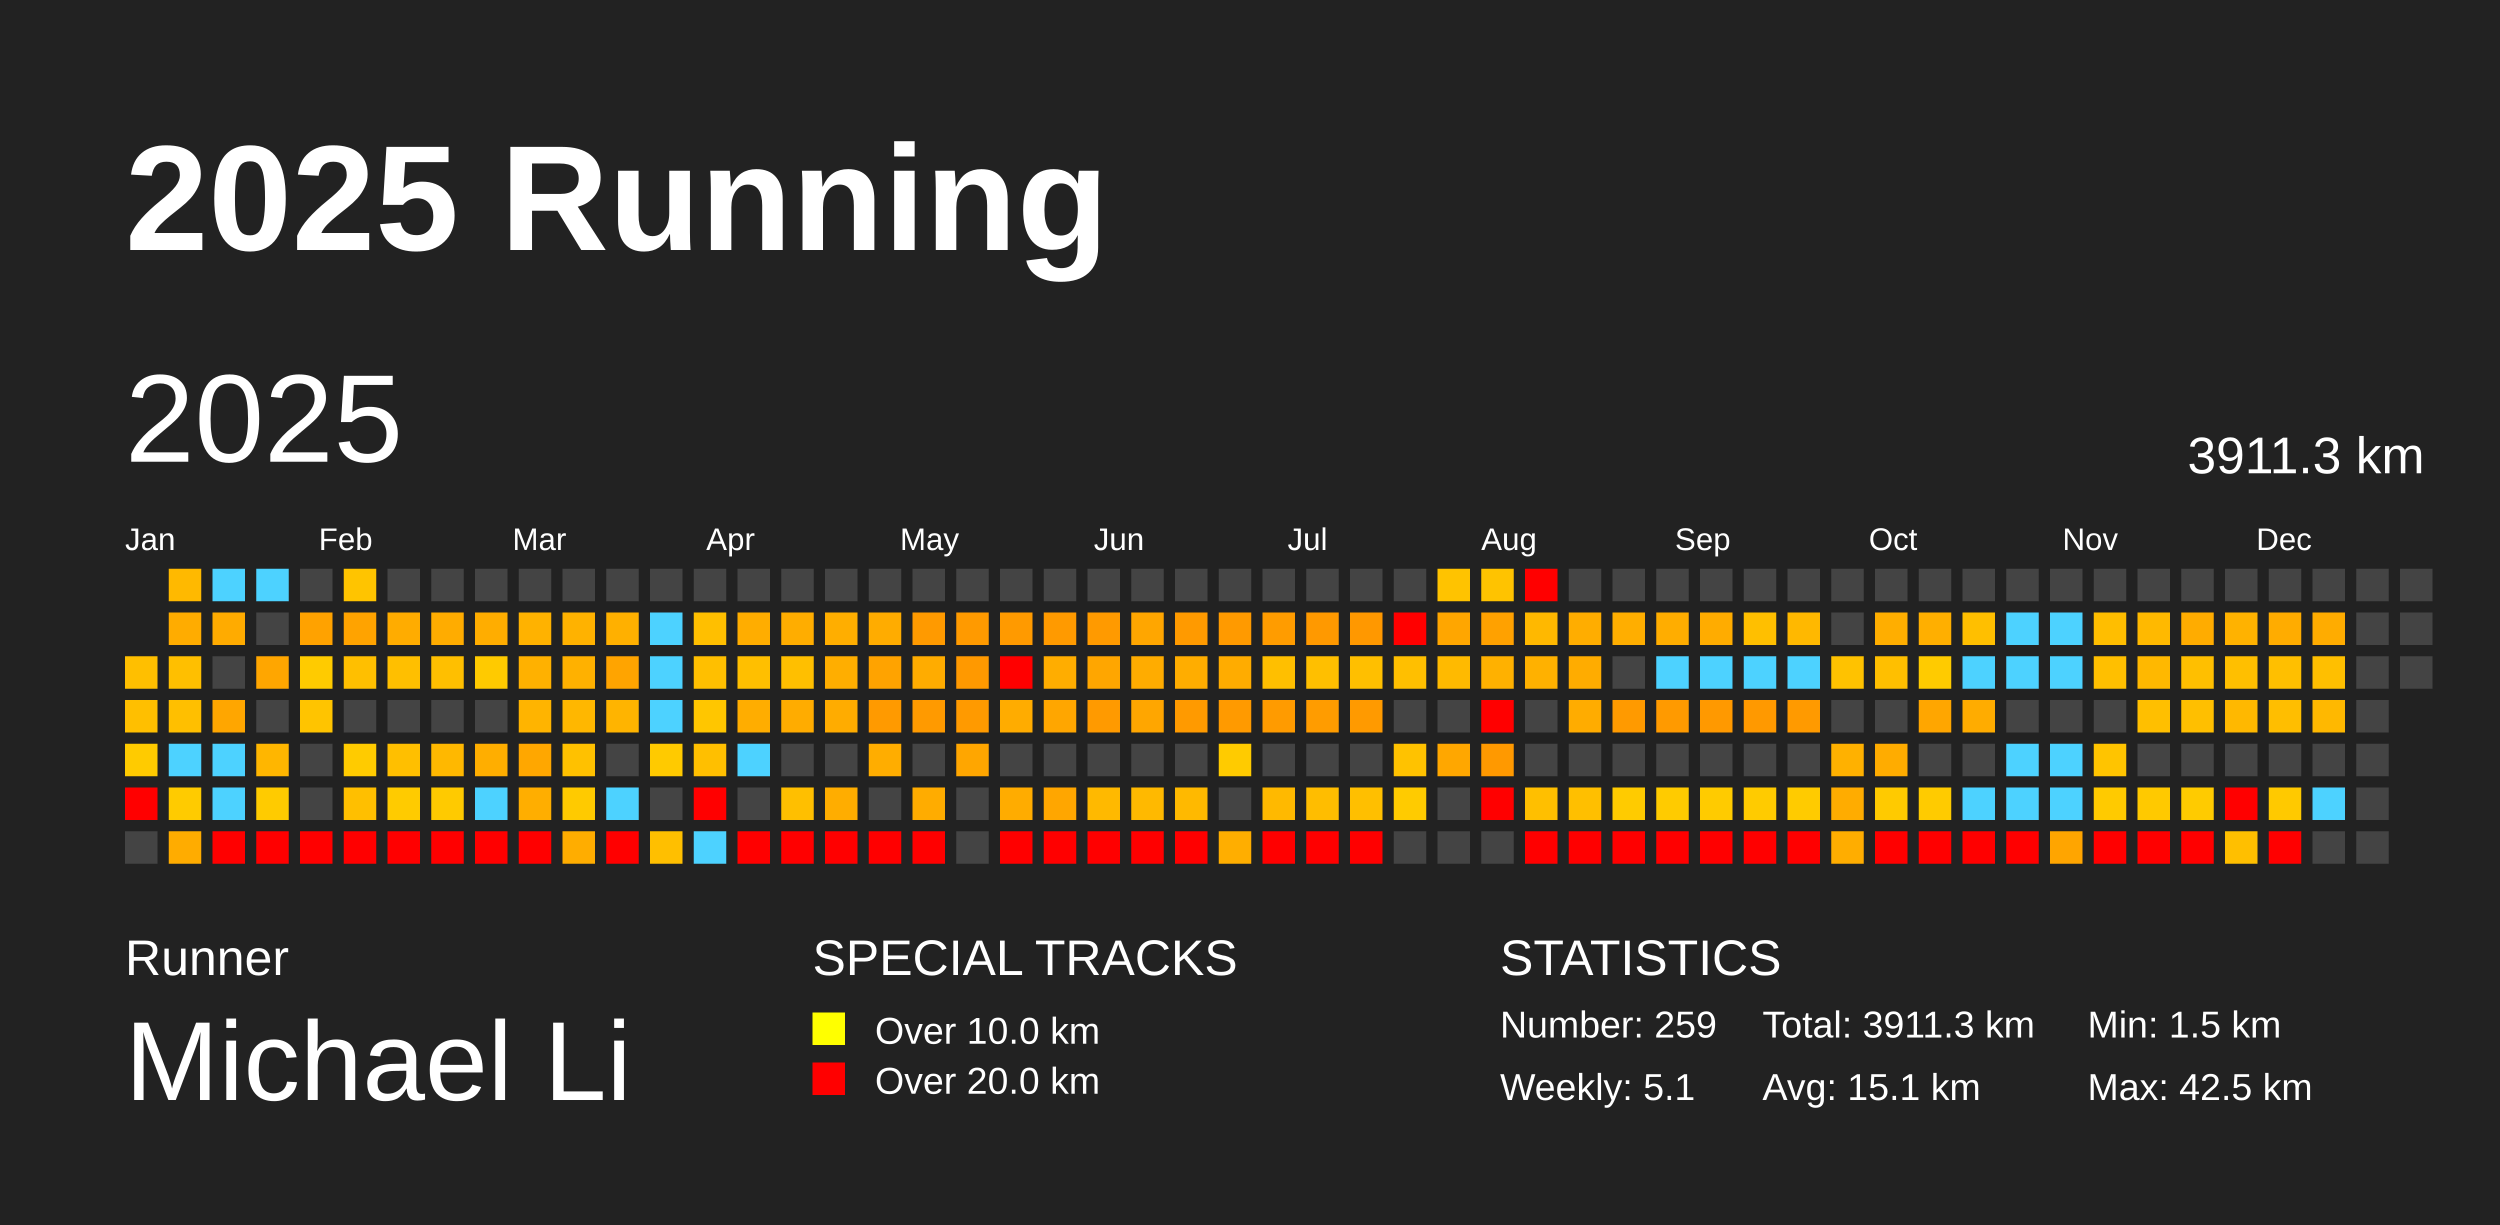
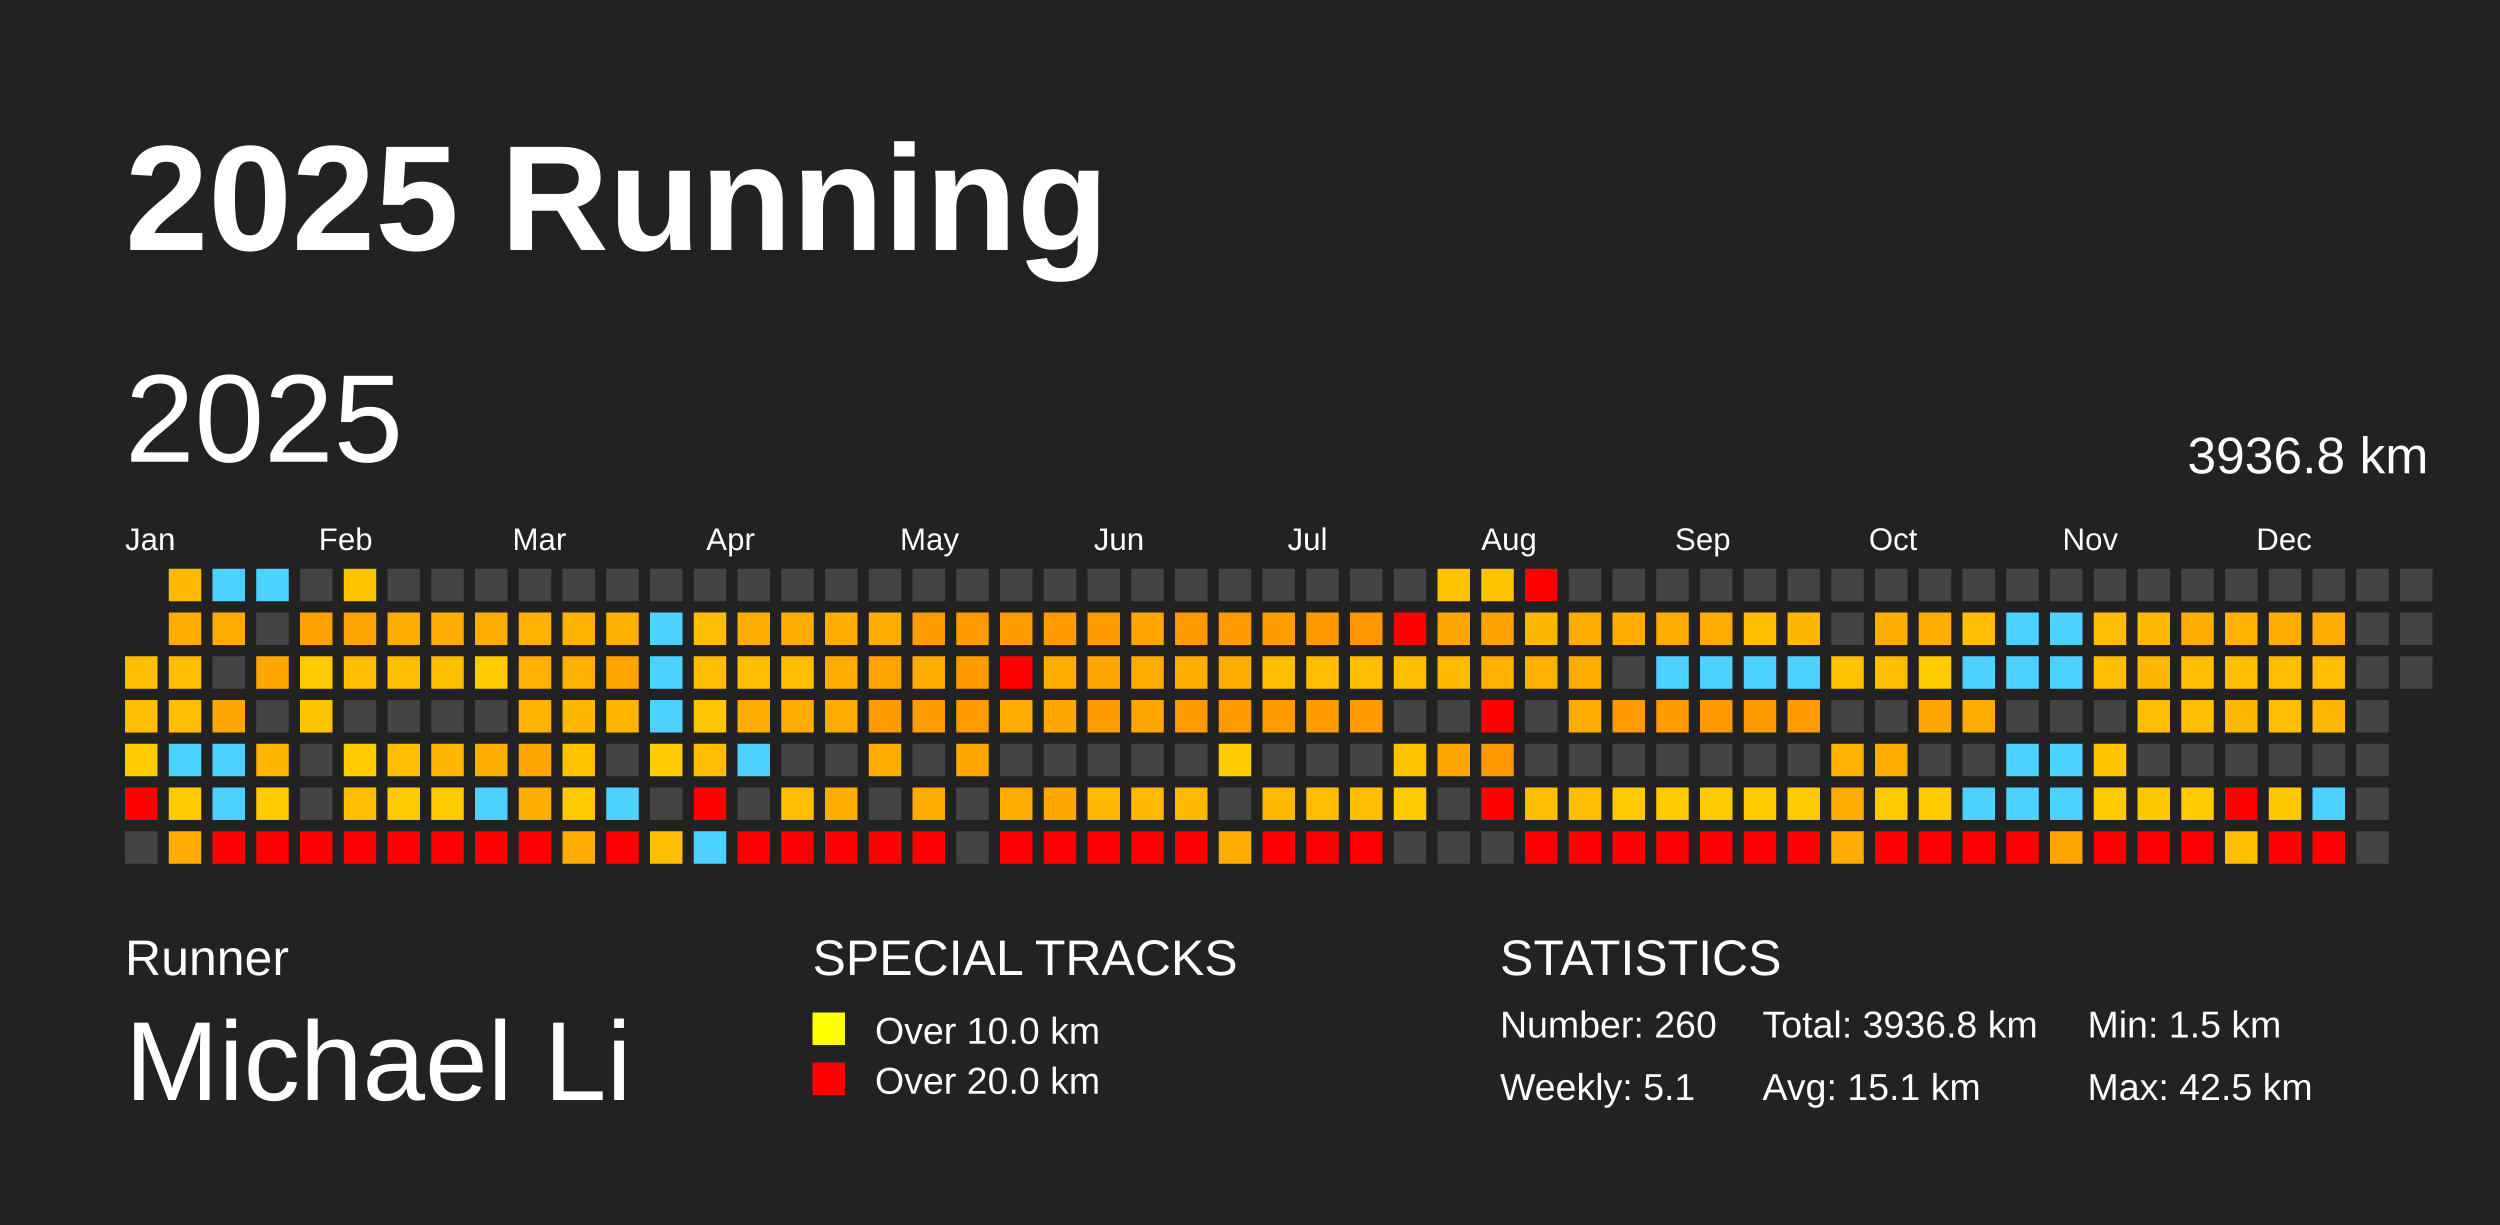
<svg xmlns="http://www.w3.org/2000/svg" baseProfile="full" height="98mm" version="1.1" viewBox="0,0,200,98" width="200mm">
  <defs />
  <rect fill="#222222" height="98" width="200" x="0" y="0" />
  <text fill="#FFFFFF" style="font-size:12px; font-family:Arial; font-weight:bold;" x="10" y="20">2025 Running</text>
  <text fill="#FFFFFF" style="font-size:4px; font-family:Arial" x="10" y="78">Runner</text>
  <text fill="#FFFFFF" style="font-size:9px; font-family:Arial" x="10" y="88">Michael Li</text>
  <text fill="#FFFFFF" style="font-size:4px; font-family:Arial" x="65" y="78">SPECIAL TRACKS</text>
  <rect fill="yellow" height="2.6" width="2.6" x="65" y="81" />
  <text fill="#FFFFFF" style="font-size:3px; font-family:Arial" x="70" y="83.5">Over 10.0 km</text>
  <rect fill="red" height="2.6" width="2.6" x="65" y="85" />
  <text fill="#FFFFFF" style="font-size:3px; font-family:Arial" x="70" y="87.5">Over 20.0 km</text>
  <text fill="#FFFFFF" style="font-size:4px; font-family:Arial" x="120" y="78">STATISTICS</text>
-   <text fill="#FFFFFF" style="font-size:3px; font-family:Arial" x="120" y="83">Number: 259</text>
+   <text fill="#FFFFFF" style="font-size:3px; font-family:Arial" x="120" y="83">Number: 260</text>
  <text fill="#FFFFFF" style="font-size:3px; font-family:Arial" x="120" y="88">Weekly: 5.1</text>
-   <text fill="#FFFFFF" style="font-size:3px; font-family:Arial" x="141" y="83">Total: 3911.3 km</text>
+   <text fill="#FFFFFF" style="font-size:3px; font-family:Arial" x="141" y="83">Total: 3936.8 km</text>
  <text fill="#FFFFFF" style="font-size:3px; font-family:Arial" x="141" y="88">Avg: 15.1 km</text>
  <text fill="#FFFFFF" style="font-size:3px; font-family:Arial" x="167" y="83">Min: 1.5 km</text>
  <text fill="#FFFFFF" style="font-size:3px; font-family:Arial" x="167" y="88">Max: 42.5 km</text>
  <text dominant-baseline="hanging" fill="#FFFFFF" style="font-size:10.0px; font-family:Arial;" x="10" y="30">2025</text>
-   <text dominant-baseline="hanging" fill="#FFFFFF" style="font-size:4.125px; font-family:Arial;" x="175" y="35">3911.3 km</text>
+   <text dominant-baseline="hanging" fill="#FFFFFF" style="font-size:4.125px; font-family:Arial;" x="175" y="35">3936.8 km</text>
  <text fill="#FFFFFF" style="font-size:2.5px; font-family:Arial" x="10.0" y="44">Jan</text>
  <text fill="#FFFFFF" style="font-size:2.5px; font-family:Arial" x="25.5" y="44">Feb</text>
  <text fill="#FFFFFF" style="font-size:2.5px; font-family:Arial" x="41.0" y="44">Mar</text>
  <text fill="#FFFFFF" style="font-size:2.5px; font-family:Arial" x="56.5" y="44">Apr</text>
  <text fill="#FFFFFF" style="font-size:2.5px; font-family:Arial" x="72.0" y="44">May</text>
  <text fill="#FFFFFF" style="font-size:2.5px; font-family:Arial" x="87.5" y="44">Jun</text>
  <text fill="#FFFFFF" style="font-size:2.5px; font-family:Arial" x="103.0" y="44">Jul</text>
  <text fill="#FFFFFF" style="font-size:2.5px; font-family:Arial" x="118.5" y="44">Aug</text>
  <text fill="#FFFFFF" style="font-size:2.5px; font-family:Arial" x="134.0" y="44">Sep</text>
  <text fill="#FFFFFF" style="font-size:2.5px; font-family:Arial" x="149.5" y="44">Oct</text>
  <text fill="#FFFFFF" style="font-size:2.5px; font-family:Arial" x="165.0" y="44">Nov</text>
  <text fill="#FFFFFF" style="font-size:2.5px; font-family:Arial" x="180.5" y="44">Dec</text>
  <rect fill="#ffbf00" height="2.6" width="2.6" x="10.0" y="52.5" />
  <rect fill="#ffbf00" height="2.6" width="2.6" x="10.0" y="56.0" />
  <rect fill="#ffcb00" height="2.6" width="2.6" x="10.0" y="59.5" />
  <rect fill="red" height="2.6" width="2.6" x="10.0" y="63.0" />
  <rect fill="#444444" height="2.6" width="2.6" x="10.0" y="66.5" />
  <rect fill="#ffb900" height="2.6" width="2.6" x="13.5" y="45.5" />
  <rect fill="#ffac00" height="2.6" width="2.6" x="13.5" y="49.0" />
  <rect fill="#ffbf00" height="2.6" width="2.6" x="13.5" y="52.5" />
  <rect fill="#ffbf00" height="2.6" width="2.6" x="13.5" y="56.0" />
  <rect fill="#4dd2ff" height="2.6" width="2.6" x="13.5" y="59.5" />
  <rect fill="#ffcb00" height="2.6" width="2.6" x="13.5" y="63.0" />
  <rect fill="#ffac00" height="2.6" width="2.6" x="13.5" y="66.5" />
  <rect fill="#4dd2ff" height="2.6" width="2.6" x="17.0" y="45.5" />
  <rect fill="#ffab00" height="2.6" width="2.6" x="17.0" y="49.0" />
  <rect fill="#444444" height="2.6" width="2.6" x="17.0" y="52.5" />
  <rect fill="#ffa600" height="2.6" width="2.6" x="17.0" y="56.0" />
  <rect fill="#4dd2ff" height="2.6" width="2.6" x="17.0" y="59.5" />
  <rect fill="#4dd2ff" height="2.6" width="2.6" x="17.0" y="63.0" />
  <rect fill="red" height="2.6" width="2.6" x="17.0" y="66.5" />
  <rect fill="#4dd2ff" height="2.6" width="2.6" x="20.5" y="45.5" />
  <rect fill="#444444" height="2.6" width="2.6" x="20.5" y="49.0" />
  <rect fill="#ffa600" height="2.6" width="2.6" x="20.5" y="52.5" />
  <rect fill="#444444" height="2.6" width="2.6" x="20.5" y="56.0" />
  <rect fill="#ffb600" height="2.6" width="2.6" x="20.5" y="59.5" />
  <rect fill="#ffcb00" height="2.6" width="2.6" x="20.5" y="63.0" />
  <rect fill="red" height="2.6" width="2.6" x="20.5" y="66.5" />
  <rect fill="#444444" height="2.6" width="2.6" x="24.0" y="45.5" />
  <rect fill="#ffa200" height="2.6" width="2.6" x="24.0" y="49.0" />
  <rect fill="#ffcb00" height="2.6" width="2.6" x="24.0" y="52.5" />
  <rect fill="#ffc400" height="2.6" width="2.6" x="24.0" y="56.0" />
  <rect fill="#444444" height="2.6" width="2.6" x="24.0" y="59.5" />
  <rect fill="#444444" height="2.6" width="2.6" x="24.0" y="63.0" />
  <rect fill="red" height="2.6" width="2.6" x="24.0" y="66.5" />
  <rect fill="#ffc400" height="2.6" width="2.6" x="27.5" y="45.5" />
  <rect fill="#ffa300" height="2.6" width="2.6" x="27.5" y="49.0" />
  <rect fill="#ffbf00" height="2.6" width="2.6" x="27.5" y="52.5" />
  <rect fill="#444444" height="2.6" width="2.6" x="27.5" y="56.0" />
  <rect fill="#ffcb00" height="2.6" width="2.6" x="27.5" y="59.5" />
  <rect fill="#ffbf00" height="2.6" width="2.6" x="27.5" y="63.0" />
  <rect fill="red" height="2.6" width="2.6" x="27.5" y="66.5" />
  <rect fill="#444444" height="2.6" width="2.6" x="31.0" y="45.5" />
  <rect fill="#ffac00" height="2.6" width="2.6" x="31.0" y="49.0" />
  <rect fill="#ffbf00" height="2.6" width="2.6" x="31.0" y="52.5" />
  <rect fill="#444444" height="2.6" width="2.6" x="31.0" y="56.0" />
  <rect fill="#ffbf00" height="2.6" width="2.6" x="31.0" y="59.5" />
  <rect fill="#ffcb00" height="2.6" width="2.6" x="31.0" y="63.0" />
  <rect fill="red" height="2.6" width="2.6" x="31.0" y="66.5" />
  <rect fill="#444444" height="2.6" width="2.6" x="34.5" y="45.5" />
  <rect fill="#ffac00" height="2.6" width="2.6" x="34.5" y="49.0" />
  <rect fill="#ffbf00" height="2.6" width="2.6" x="34.5" y="52.5" />
  <rect fill="#444444" height="2.6" width="2.6" x="34.5" y="56.0" />
  <rect fill="#ffb800" height="2.6" width="2.6" x="34.5" y="59.5" />
  <rect fill="#ffca00" height="2.6" width="2.6" x="34.5" y="63.0" />
  <rect fill="red" height="2.6" width="2.6" x="34.5" y="66.5" />
  <rect fill="#444444" height="2.6" width="2.6" x="38.0" y="45.5" />
  <rect fill="#ffad00" height="2.6" width="2.6" x="38.0" y="49.0" />
  <rect fill="#ffca00" height="2.6" width="2.6" x="38.0" y="52.5" />
  <rect fill="#444444" height="2.6" width="2.6" x="38.0" y="56.0" />
  <rect fill="#ffae00" height="2.6" width="2.6" x="38.0" y="59.5" />
  <rect fill="#4dd2ff" height="2.6" width="2.6" x="38.0" y="63.0" />
  <rect fill="red" height="2.6" width="2.6" x="38.0" y="66.5" />
  <rect fill="#444444" height="2.6" width="2.6" x="41.5" y="45.5" />
  <rect fill="#ffb200" height="2.6" width="2.6" x="41.5" y="49.0" />
  <rect fill="#ffb100" height="2.6" width="2.6" x="41.5" y="52.5" />
  <rect fill="#ffb400" height="2.6" width="2.6" x="41.5" y="56.0" />
  <rect fill="#ffa700" height="2.6" width="2.6" x="41.5" y="59.5" />
  <rect fill="#ffae00" height="2.6" width="2.6" x="41.5" y="63.0" />
  <rect fill="red" height="2.6" width="2.6" x="41.5" y="66.5" />
  <rect fill="#444444" height="2.6" width="2.6" x="45.0" y="45.5" />
  <rect fill="#ffb200" height="2.6" width="2.6" x="45.0" y="49.0" />
  <rect fill="#ffb100" height="2.6" width="2.6" x="45.0" y="52.5" />
  <rect fill="#ffb700" height="2.6" width="2.6" x="45.0" y="56.0" />
  <rect fill="#ffc100" height="2.6" width="2.6" x="45.0" y="59.5" />
  <rect fill="#ffca00" height="2.6" width="2.6" x="45.0" y="63.0" />
  <rect fill="#ffad00" height="2.6" width="2.6" x="45.0" y="66.5" />
  <rect fill="#444444" height="2.6" width="2.6" x="48.5" y="45.5" />
  <rect fill="#ffb000" height="2.6" width="2.6" x="48.5" y="49.0" />
  <rect fill="#ffa400" height="2.6" width="2.6" x="48.5" y="52.5" />
  <rect fill="#ffb400" height="2.6" width="2.6" x="48.5" y="56.0" />
  <rect fill="#444444" height="2.6" width="2.6" x="48.5" y="59.5" />
  <rect fill="#4dd2ff" height="2.6" width="2.6" x="48.5" y="63.0" />
  <rect fill="red" height="2.6" width="2.6" x="48.5" y="66.5" />
  <rect fill="#444444" height="2.6" width="2.6" x="52.0" y="45.5" />
  <rect fill="#4dd2ff" height="2.6" width="2.6" x="52.0" y="49.0" />
  <rect fill="#4dd2ff" height="2.6" width="2.6" x="52.0" y="52.5" />
  <rect fill="#4dd2ff" height="2.6" width="2.6" x="52.0" y="56.0" />
  <rect fill="#ffca00" height="2.6" width="2.6" x="52.0" y="59.5" />
  <rect fill="#444444" height="2.6" width="2.6" x="52.0" y="63.0" />
  <rect fill="#ffbf00" height="2.6" width="2.6" x="52.0" y="66.5" />
  <rect fill="#444444" height="2.6" width="2.6" x="55.5" y="45.5" />
  <rect fill="#ffbf00" height="2.6" width="2.6" x="55.5" y="49.0" />
  <rect fill="#ffbf00" height="2.6" width="2.6" x="55.5" y="52.5" />
  <rect fill="#ffc600" height="2.6" width="2.6" x="55.5" y="56.0" />
  <rect fill="#ffbf00" height="2.6" width="2.6" x="55.5" y="59.5" />
  <rect fill="red" height="2.6" width="2.6" x="55.5" y="63.0" />
  <rect fill="#4dd2ff" height="2.6" width="2.6" x="55.5" y="66.5" />
  <rect fill="#444444" height="2.6" width="2.6" x="59.0" y="45.5" />
  <rect fill="#ffad00" height="2.6" width="2.6" x="59.0" y="49.0" />
  <rect fill="#ffbf00" height="2.6" width="2.6" x="59.0" y="52.5" />
  <rect fill="#ffad00" height="2.6" width="2.6" x="59.0" y="56.0" />
  <rect fill="#4dd2ff" height="2.6" width="2.6" x="59.0" y="59.5" />
  <rect fill="#444444" height="2.6" width="2.6" x="59.0" y="63.0" />
  <rect fill="red" height="2.6" width="2.6" x="59.0" y="66.5" />
  <rect fill="#444444" height="2.6" width="2.6" x="62.5" y="45.5" />
  <rect fill="#ffad00" height="2.6" width="2.6" x="62.5" y="49.0" />
  <rect fill="#ffbf00" height="2.6" width="2.6" x="62.5" y="52.5" />
  <rect fill="#ffac00" height="2.6" width="2.6" x="62.5" y="56.0" />
  <rect fill="#444444" height="2.6" width="2.6" x="62.5" y="59.5" />
  <rect fill="#ffbf00" height="2.6" width="2.6" x="62.5" y="63.0" />
  <rect fill="red" height="2.6" width="2.6" x="62.5" y="66.5" />
  <rect fill="#444444" height="2.6" width="2.6" x="66.0" y="45.5" />
  <rect fill="#ffae00" height="2.6" width="2.6" x="66.0" y="49.0" />
  <rect fill="#ffae00" height="2.6" width="2.6" x="66.0" y="52.5" />
  <rect fill="#ffac00" height="2.6" width="2.6" x="66.0" y="56.0" />
  <rect fill="#444444" height="2.6" width="2.6" x="66.0" y="59.5" />
  <rect fill="#ffad00" height="2.6" width="2.6" x="66.0" y="63.0" />
  <rect fill="red" height="2.6" width="2.6" x="66.0" y="66.5" />
  <rect fill="#444444" height="2.6" width="2.6" x="69.5" y="45.5" />
  <rect fill="#ffac00" height="2.6" width="2.6" x="69.5" y="49.0" />
  <rect fill="#ffa300" height="2.6" width="2.6" x="69.5" y="52.5" />
  <rect fill="#ff9a00" height="2.6" width="2.6" x="69.5" y="56.0" />
  <rect fill="#ffad00" height="2.6" width="2.6" x="69.5" y="59.5" />
  <rect fill="#444444" height="2.6" width="2.6" x="69.5" y="63.0" />
  <rect fill="red" height="2.6" width="2.6" x="69.5" y="66.5" />
  <rect fill="#444444" height="2.6" width="2.6" x="73.0" y="45.5" />
  <rect fill="#ff9a00" height="2.6" width="2.6" x="73.0" y="49.0" />
  <rect fill="#ffac00" height="2.6" width="2.6" x="73.0" y="52.5" />
  <rect fill="#ff9a00" height="2.6" width="2.6" x="73.0" y="56.0" />
  <rect fill="#444444" height="2.6" width="2.6" x="73.0" y="59.5" />
  <rect fill="#ffac00" height="2.6" width="2.6" x="73.0" y="63.0" />
  <rect fill="red" height="2.6" width="2.6" x="73.0" y="66.5" />
  <rect fill="#444444" height="2.6" width="2.6" x="76.5" y="45.5" />
  <rect fill="#ff9a00" height="2.6" width="2.6" x="76.5" y="49.0" />
  <rect fill="#ff9900" height="2.6" width="2.6" x="76.5" y="52.5" />
  <rect fill="#ff9a00" height="2.6" width="2.6" x="76.5" y="56.0" />
  <rect fill="#ffa600" height="2.6" width="2.6" x="76.5" y="59.5" />
  <rect fill="#444444" height="2.6" width="2.6" x="76.5" y="63.0" />
  <rect fill="#444444" height="2.6" width="2.6" x="76.5" y="66.5" />
  <rect fill="#444444" height="2.6" width="2.6" x="80.0" y="45.5" />
  <rect fill="#ff9a00" height="2.6" width="2.6" x="80.0" y="49.0" />
  <rect fill="red" height="2.6" width="2.6" x="80.0" y="52.5" />
  <rect fill="#ffac00" height="2.6" width="2.6" x="80.0" y="56.0" />
  <rect fill="#444444" height="2.6" width="2.6" x="80.0" y="59.5" />
  <rect fill="#ffac00" height="2.6" width="2.6" x="80.0" y="63.0" />
  <rect fill="red" height="2.6" width="2.6" x="80.0" y="66.5" />
  <rect fill="#444444" height="2.6" width="2.6" x="83.5" y="45.5" />
  <rect fill="#ff9a00" height="2.6" width="2.6" x="83.5" y="49.0" />
  <rect fill="#ffad00" height="2.6" width="2.6" x="83.5" y="52.5" />
  <rect fill="#ffa600" height="2.6" width="2.6" x="83.5" y="56.0" />
  <rect fill="#444444" height="2.6" width="2.6" x="83.5" y="59.5" />
  <rect fill="#ffa600" height="2.6" width="2.6" x="83.5" y="63.0" />
  <rect fill="red" height="2.6" width="2.6" x="83.5" y="66.5" />
  <rect fill="#444444" height="2.6" width="2.6" x="87.0" y="45.5" />
  <rect fill="#ff9a00" height="2.6" width="2.6" x="87.0" y="49.0" />
  <rect fill="#ffa600" height="2.6" width="2.6" x="87.0" y="52.5" />
  <rect fill="#ff9a00" height="2.6" width="2.6" x="87.0" y="56.0" />
  <rect fill="#444444" height="2.6" width="2.6" x="87.0" y="59.5" />
  <rect fill="#ffb900" height="2.6" width="2.6" x="87.0" y="63.0" />
  <rect fill="red" height="2.6" width="2.6" x="87.0" y="66.5" />
  <rect fill="#444444" height="2.6" width="2.6" x="90.5" y="45.5" />
  <rect fill="#ffa600" height="2.6" width="2.6" x="90.5" y="49.0" />
  <rect fill="#ffac00" height="2.6" width="2.6" x="90.5" y="52.5" />
  <rect fill="#ffa600" height="2.6" width="2.6" x="90.5" y="56.0" />
  <rect fill="#444444" height="2.6" width="2.6" x="90.5" y="59.5" />
  <rect fill="#ffb900" height="2.6" width="2.6" x="90.5" y="63.0" />
  <rect fill="red" height="2.6" width="2.6" x="90.5" y="66.5" />
  <rect fill="#444444" height="2.6" width="2.6" x="94.0" y="45.5" />
  <rect fill="#ff9a00" height="2.6" width="2.6" x="94.0" y="49.0" />
  <rect fill="#ffad00" height="2.6" width="2.6" x="94.0" y="52.5" />
  <rect fill="#ff9a00" height="2.6" width="2.6" x="94.0" y="56.0" />
  <rect fill="#444444" height="2.6" width="2.6" x="94.0" y="59.5" />
  <rect fill="#ffb900" height="2.6" width="2.6" x="94.0" y="63.0" />
  <rect fill="red" height="2.6" width="2.6" x="94.0" y="66.5" />
  <rect fill="#444444" height="2.6" width="2.6" x="97.5" y="45.5" />
  <rect fill="#ff9a00" height="2.6" width="2.6" x="97.5" y="49.0" />
  <rect fill="#ffac00" height="2.6" width="2.6" x="97.5" y="52.5" />
  <rect fill="#ff9a00" height="2.6" width="2.6" x="97.5" y="56.0" />
  <rect fill="#ffcb00" height="2.6" width="2.6" x="97.5" y="59.5" />
  <rect fill="#444444" height="2.6" width="2.6" x="97.5" y="63.0" />
  <rect fill="#ffae00" height="2.6" width="2.6" x="97.5" y="66.5" />
  <rect fill="#444444" height="2.6" width="2.6" x="101.0" y="45.5" />
  <rect fill="#ff9c00" height="2.6" width="2.6" x="101.0" y="49.0" />
  <rect fill="#ffbf00" height="2.6" width="2.6" x="101.0" y="52.5" />
  <rect fill="#ff9b00" height="2.6" width="2.6" x="101.0" y="56.0" />
  <rect fill="#444444" height="2.6" width="2.6" x="101.0" y="59.5" />
  <rect fill="#ffb900" height="2.6" width="2.6" x="101.0" y="63.0" />
  <rect fill="red" height="2.6" width="2.6" x="101.0" y="66.5" />
  <rect fill="#444444" height="2.6" width="2.6" x="104.5" y="45.5" />
  <rect fill="#ff9900" height="2.6" width="2.6" x="104.5" y="49.0" />
  <rect fill="#ffbf00" height="2.6" width="2.6" x="104.5" y="52.5" />
  <rect fill="#ff9c00" height="2.6" width="2.6" x="104.5" y="56.0" />
  <rect fill="#444444" height="2.6" width="2.6" x="104.5" y="59.5" />
  <rect fill="#ffbd00" height="2.6" width="2.6" x="104.5" y="63.0" />
  <rect fill="red" height="2.6" width="2.6" x="104.5" y="66.5" />
  <rect fill="#444444" height="2.6" width="2.6" x="108.0" y="45.5" />
  <rect fill="#ff9800" height="2.6" width="2.6" x="108.0" y="49.0" />
  <rect fill="#ffbf00" height="2.6" width="2.6" x="108.0" y="52.5" />
  <rect fill="#ff9a00" height="2.6" width="2.6" x="108.0" y="56.0" />
  <rect fill="#444444" height="2.6" width="2.6" x="108.0" y="59.5" />
  <rect fill="#ffbf00" height="2.6" width="2.6" x="108.0" y="63.0" />
  <rect fill="red" height="2.6" width="2.6" x="108.0" y="66.5" />
  <rect fill="#444444" height="2.6" width="2.6" x="111.5" y="45.5" />
  <rect fill="red" height="2.6" width="2.6" x="111.5" y="49.0" />
  <rect fill="#ffbf00" height="2.6" width="2.6" x="111.5" y="52.5" />
  <rect fill="#444444" height="2.6" width="2.6" x="111.5" y="56.0" />
  <rect fill="#ffc200" height="2.6" width="2.6" x="111.5" y="59.5" />
  <rect fill="#ffcb00" height="2.6" width="2.6" x="111.5" y="63.0" />
  <rect fill="#444444" height="2.6" width="2.6" x="111.5" y="66.5" />
  <rect fill="#ffc300" height="2.6" width="2.6" x="115.0" y="45.5" />
  <rect fill="#ffa600" height="2.6" width="2.6" x="115.0" y="49.0" />
  <rect fill="#ffba00" height="2.6" width="2.6" x="115.0" y="52.5" />
  <rect fill="#444444" height="2.6" width="2.6" x="115.0" y="56.0" />
  <rect fill="#ffa700" height="2.6" width="2.6" x="115.0" y="59.5" />
  <rect fill="#444444" height="2.6" width="2.6" x="115.0" y="63.0" />
  <rect fill="#444444" height="2.6" width="2.6" x="115.0" y="66.5" />
  <rect fill="#ffc300" height="2.6" width="2.6" x="118.5" y="45.5" />
  <rect fill="#ffa100" height="2.6" width="2.6" x="118.5" y="49.0" />
  <rect fill="#ffb100" height="2.6" width="2.6" x="118.5" y="52.5" />
  <rect fill="red" height="2.6" width="2.6" x="118.5" y="56.0" />
  <rect fill="#ff9900" height="2.6" width="2.6" x="118.5" y="59.5" />
  <rect fill="red" height="2.6" width="2.6" x="118.5" y="63.0" />
  <rect fill="#444444" height="2.6" width="2.6" x="118.5" y="66.5" />
  <rect fill="red" height="2.6" width="2.6" x="122.0" y="45.5" />
  <rect fill="#ffb800" height="2.6" width="2.6" x="122.0" y="49.0" />
  <rect fill="#ffb100" height="2.6" width="2.6" x="122.0" y="52.5" />
  <rect fill="#444444" height="2.6" width="2.6" x="122.0" y="56.0" />
  <rect fill="#444444" height="2.6" width="2.6" x="122.0" y="59.5" />
  <rect fill="#ffbf00" height="2.6" width="2.6" x="122.0" y="63.0" />
  <rect fill="red" height="2.6" width="2.6" x="122.0" y="66.5" />
  <rect fill="#444444" height="2.6" width="2.6" x="125.5" y="45.5" />
  <rect fill="#ffad00" height="2.6" width="2.6" x="125.5" y="49.0" />
  <rect fill="#ffac00" height="2.6" width="2.6" x="125.5" y="52.5" />
  <rect fill="#ffac00" height="2.6" width="2.6" x="125.5" y="56.0" />
  <rect fill="#444444" height="2.6" width="2.6" x="125.5" y="59.5" />
  <rect fill="#ffbf00" height="2.6" width="2.6" x="125.5" y="63.0" />
  <rect fill="red" height="2.6" width="2.6" x="125.5" y="66.5" />
  <rect fill="#444444" height="2.6" width="2.6" x="129.0" y="45.5" />
  <rect fill="#ffae00" height="2.6" width="2.6" x="129.0" y="49.0" />
  <rect fill="#444444" height="2.6" width="2.6" x="129.0" y="52.5" />
  <rect fill="#ff9a00" height="2.6" width="2.6" x="129.0" y="56.0" />
  <rect fill="#444444" height="2.6" width="2.6" x="129.0" y="59.5" />
  <rect fill="#ffcb00" height="2.6" width="2.6" x="129.0" y="63.0" />
  <rect fill="red" height="2.6" width="2.6" x="129.0" y="66.5" />
  <rect fill="#444444" height="2.6" width="2.6" x="132.5" y="45.5" />
  <rect fill="#ffad00" height="2.6" width="2.6" x="132.5" y="49.0" />
  <rect fill="#4dd2ff" height="2.6" width="2.6" x="132.5" y="52.5" />
  <rect fill="#ff9a00" height="2.6" width="2.6" x="132.5" y="56.0" />
  <rect fill="#444444" height="2.6" width="2.6" x="132.5" y="59.5" />
  <rect fill="#ffcb00" height="2.6" width="2.6" x="132.5" y="63.0" />
  <rect fill="red" height="2.6" width="2.6" x="132.5" y="66.5" />
  <rect fill="#444444" height="2.6" width="2.6" x="136.0" y="45.5" />
  <rect fill="#ffac00" height="2.6" width="2.6" x="136.0" y="49.0" />
  <rect fill="#4dd2ff" height="2.6" width="2.6" x="136.0" y="52.5" />
  <rect fill="#ff9900" height="2.6" width="2.6" x="136.0" y="56.0" />
  <rect fill="#444444" height="2.6" width="2.6" x="136.0" y="59.5" />
  <rect fill="#ffcb00" height="2.6" width="2.6" x="136.0" y="63.0" />
  <rect fill="red" height="2.6" width="2.6" x="136.0" y="66.5" />
  <rect fill="#444444" height="2.6" width="2.6" x="139.5" y="45.5" />
  <rect fill="#ffbf00" height="2.6" width="2.6" x="139.5" y="49.0" />
  <rect fill="#4dd2ff" height="2.6" width="2.6" x="139.5" y="52.5" />
  <rect fill="#ff9900" height="2.6" width="2.6" x="139.5" y="56.0" />
  <rect fill="#444444" height="2.6" width="2.6" x="139.5" y="59.5" />
  <rect fill="#ffcb00" height="2.6" width="2.6" x="139.5" y="63.0" />
  <rect fill="red" height="2.6" width="2.6" x="139.5" y="66.5" />
  <rect fill="#444444" height="2.6" width="2.6" x="143.0" y="45.5" />
  <rect fill="#ffb800" height="2.6" width="2.6" x="143.0" y="49.0" />
  <rect fill="#4dd2ff" height="2.6" width="2.6" x="143.0" y="52.5" />
  <rect fill="#ff9a00" height="2.6" width="2.6" x="143.0" y="56.0" />
  <rect fill="#444444" height="2.6" width="2.6" x="143.0" y="59.5" />
  <rect fill="#ffcb00" height="2.6" width="2.6" x="143.0" y="63.0" />
  <rect fill="red" height="2.6" width="2.6" x="143.0" y="66.5" />
  <rect fill="#444444" height="2.6" width="2.6" x="146.5" y="45.5" />
  <rect fill="#444444" height="2.6" width="2.6" x="146.5" y="49.0" />
  <rect fill="#ffc200" height="2.6" width="2.6" x="146.5" y="52.5" />
  <rect fill="#444444" height="2.6" width="2.6" x="146.5" y="56.0" />
  <rect fill="#ffb100" height="2.6" width="2.6" x="146.5" y="59.5" />
  <rect fill="#ffac00" height="2.6" width="2.6" x="146.5" y="63.0" />
  <rect fill="#ffad00" height="2.6" width="2.6" x="146.5" y="66.5" />
  <rect fill="#444444" height="2.6" width="2.6" x="150.0" y="45.5" />
  <rect fill="#ffae00" height="2.6" width="2.6" x="150.0" y="49.0" />
  <rect fill="#ffbf00" height="2.6" width="2.6" x="150.0" y="52.5" />
  <rect fill="#444444" height="2.6" width="2.6" x="150.0" y="56.0" />
  <rect fill="#ffac00" height="2.6" width="2.6" x="150.0" y="59.5" />
  <rect fill="#ffca00" height="2.6" width="2.6" x="150.0" y="63.0" />
  <rect fill="red" height="2.6" width="2.6" x="150.0" y="66.5" />
  <rect fill="#444444" height="2.6" width="2.6" x="153.5" y="45.5" />
  <rect fill="#ffaf00" height="2.6" width="2.6" x="153.5" y="49.0" />
  <rect fill="#ffcb00" height="2.6" width="2.6" x="153.5" y="52.5" />
  <rect fill="#ffa600" height="2.6" width="2.6" x="153.5" y="56.0" />
  <rect fill="#444444" height="2.6" width="2.6" x="153.5" y="59.5" />
  <rect fill="#ffcb00" height="2.6" width="2.6" x="153.5" y="63.0" />
  <rect fill="red" height="2.6" width="2.6" x="153.5" y="66.5" />
  <rect fill="#444444" height="2.6" width="2.6" x="157.0" y="45.5" />
  <rect fill="#ffbf00" height="2.6" width="2.6" x="157.0" y="49.0" />
  <rect fill="#4dd2ff" height="2.6" width="2.6" x="157.0" y="52.5" />
  <rect fill="#ffac00" height="2.6" width="2.6" x="157.0" y="56.0" />
  <rect fill="#444444" height="2.6" width="2.6" x="157.0" y="59.5" />
  <rect fill="#4dd2ff" height="2.6" width="2.6" x="157.0" y="63.0" />
  <rect fill="red" height="2.6" width="2.6" x="157.0" y="66.5" />
  <rect fill="#444444" height="2.6" width="2.6" x="160.5" y="45.5" />
  <rect fill="#4dd2ff" height="2.6" width="2.6" x="160.5" y="49.0" />
  <rect fill="#4dd2ff" height="2.6" width="2.6" x="160.5" y="52.5" />
  <rect fill="#444444" height="2.6" width="2.6" x="160.5" y="56.0" />
  <rect fill="#4dd2ff" height="2.6" width="2.6" x="160.5" y="59.5" />
  <rect fill="#4dd2ff" height="2.6" width="2.6" x="160.5" y="63.0" />
  <rect fill="red" height="2.6" width="2.6" x="160.5" y="66.5" />
  <rect fill="#444444" height="2.6" width="2.6" x="164.0" y="45.5" />
  <rect fill="#4dd2ff" height="2.6" width="2.6" x="164.0" y="49.0" />
  <rect fill="#4dd2ff" height="2.6" width="2.6" x="164.0" y="52.5" />
  <rect fill="#444444" height="2.6" width="2.6" x="164.0" y="56.0" />
  <rect fill="#4dd2ff" height="2.6" width="2.6" x="164.0" y="59.5" />
  <rect fill="#4dd2ff" height="2.6" width="2.6" x="164.0" y="63.0" />
  <rect fill="#ffa500" height="2.6" width="2.6" x="164.0" y="66.5" />
  <rect fill="#444444" height="2.6" width="2.6" x="167.5" y="45.5" />
  <rect fill="#ffbe00" height="2.6" width="2.6" x="167.5" y="49.0" />
  <rect fill="#ffbf00" height="2.6" width="2.6" x="167.5" y="52.5" />
  <rect fill="#444444" height="2.6" width="2.6" x="167.5" y="56.0" />
  <rect fill="#ffc400" height="2.6" width="2.6" x="167.5" y="59.5" />
  <rect fill="#ffca00" height="2.6" width="2.6" x="167.5" y="63.0" />
  <rect fill="red" height="2.6" width="2.6" x="167.5" y="66.5" />
  <rect fill="#444444" height="2.6" width="2.6" x="171.0" y="45.5" />
  <rect fill="#ffb900" height="2.6" width="2.6" x="171.0" y="49.0" />
  <rect fill="#ffb800" height="2.6" width="2.6" x="171.0" y="52.5" />
  <rect fill="#ffbf00" height="2.6" width="2.6" x="171.0" y="56.0" />
  <rect fill="#444444" height="2.6" width="2.6" x="171.0" y="59.5" />
  <rect fill="#ffc900" height="2.6" width="2.6" x="171.0" y="63.0" />
  <rect fill="red" height="2.6" width="2.6" x="171.0" y="66.5" />
  <rect fill="#444444" height="2.6" width="2.6" x="174.5" y="45.5" />
  <rect fill="#ffac00" height="2.6" width="2.6" x="174.5" y="49.0" />
  <rect fill="#ffbf00" height="2.6" width="2.6" x="174.5" y="52.5" />
  <rect fill="#ffbf00" height="2.6" width="2.6" x="174.5" y="56.0" />
  <rect fill="#444444" height="2.6" width="2.6" x="174.5" y="59.5" />
  <rect fill="#ffcb00" height="2.6" width="2.6" x="174.5" y="63.0" />
  <rect fill="red" height="2.6" width="2.6" x="174.5" y="66.5" />
  <rect fill="#444444" height="2.6" width="2.6" x="178.0" y="45.5" />
  <rect fill="#ffb200" height="2.6" width="2.6" x="178.0" y="49.0" />
  <rect fill="#ffbf00" height="2.6" width="2.6" x="178.0" y="52.5" />
  <rect fill="#ffb800" height="2.6" width="2.6" x="178.0" y="56.0" />
  <rect fill="#444444" height="2.6" width="2.6" x="178.0" y="59.5" />
  <rect fill="red" height="2.6" width="2.6" x="178.0" y="63.0" />
  <rect fill="#ffbf00" height="2.6" width="2.6" x="178.0" y="66.5" />
  <rect fill="#444444" height="2.6" width="2.6" x="181.5" y="45.5" />
  <rect fill="#ffac00" height="2.6" width="2.6" x="181.5" y="49.0" />
  <rect fill="#ffbf00" height="2.6" width="2.6" x="181.5" y="52.5" />
  <rect fill="#ffbe00" height="2.6" width="2.6" x="181.5" y="56.0" />
  <rect fill="#444444" height="2.6" width="2.6" x="181.5" y="59.5" />
  <rect fill="#ffc900" height="2.6" width="2.6" x="181.5" y="63.0" />
  <rect fill="red" height="2.6" width="2.6" x="181.5" y="66.5" />
  <rect fill="#444444" height="2.6" width="2.6" x="185.0" y="45.5" />
  <rect fill="#ffac00" height="2.6" width="2.6" x="185.0" y="49.0" />
  <rect fill="#ffbf00" height="2.6" width="2.6" x="185.0" y="52.5" />
  <rect fill="#ffb800" height="2.6" width="2.6" x="185.0" y="56.0" />
  <rect fill="#444444" height="2.6" width="2.6" x="185.0" y="59.5" />
  <rect fill="#4dd2ff" height="2.6" width="2.6" x="185.0" y="63.0" />
-   <rect fill="#444444" height="2.6" width="2.6" x="185.0" y="66.5" />
+   <rect fill="red" height="2.6" width="2.6" x="185.0" y="66.5" />
  <rect fill="#444444" height="2.6" width="2.6" x="188.5" y="45.5" />
  <rect fill="#444444" height="2.6" width="2.6" x="188.5" y="49.0" />
  <rect fill="#444444" height="2.6" width="2.6" x="188.5" y="52.5" />
  <rect fill="#444444" height="2.6" width="2.6" x="188.5" y="56.0" />
  <rect fill="#444444" height="2.6" width="2.6" x="188.5" y="59.5" />
  <rect fill="#444444" height="2.6" width="2.6" x="188.5" y="63.0" />
  <rect fill="#444444" height="2.6" width="2.6" x="188.5" y="66.5" />
  <rect fill="#444444" height="2.6" width="2.6" x="192.0" y="45.5" />
  <rect fill="#444444" height="2.6" width="2.6" x="192.0" y="49.0" />
  <rect fill="#444444" height="2.6" width="2.6" x="192.0" y="52.5" />
</svg>
